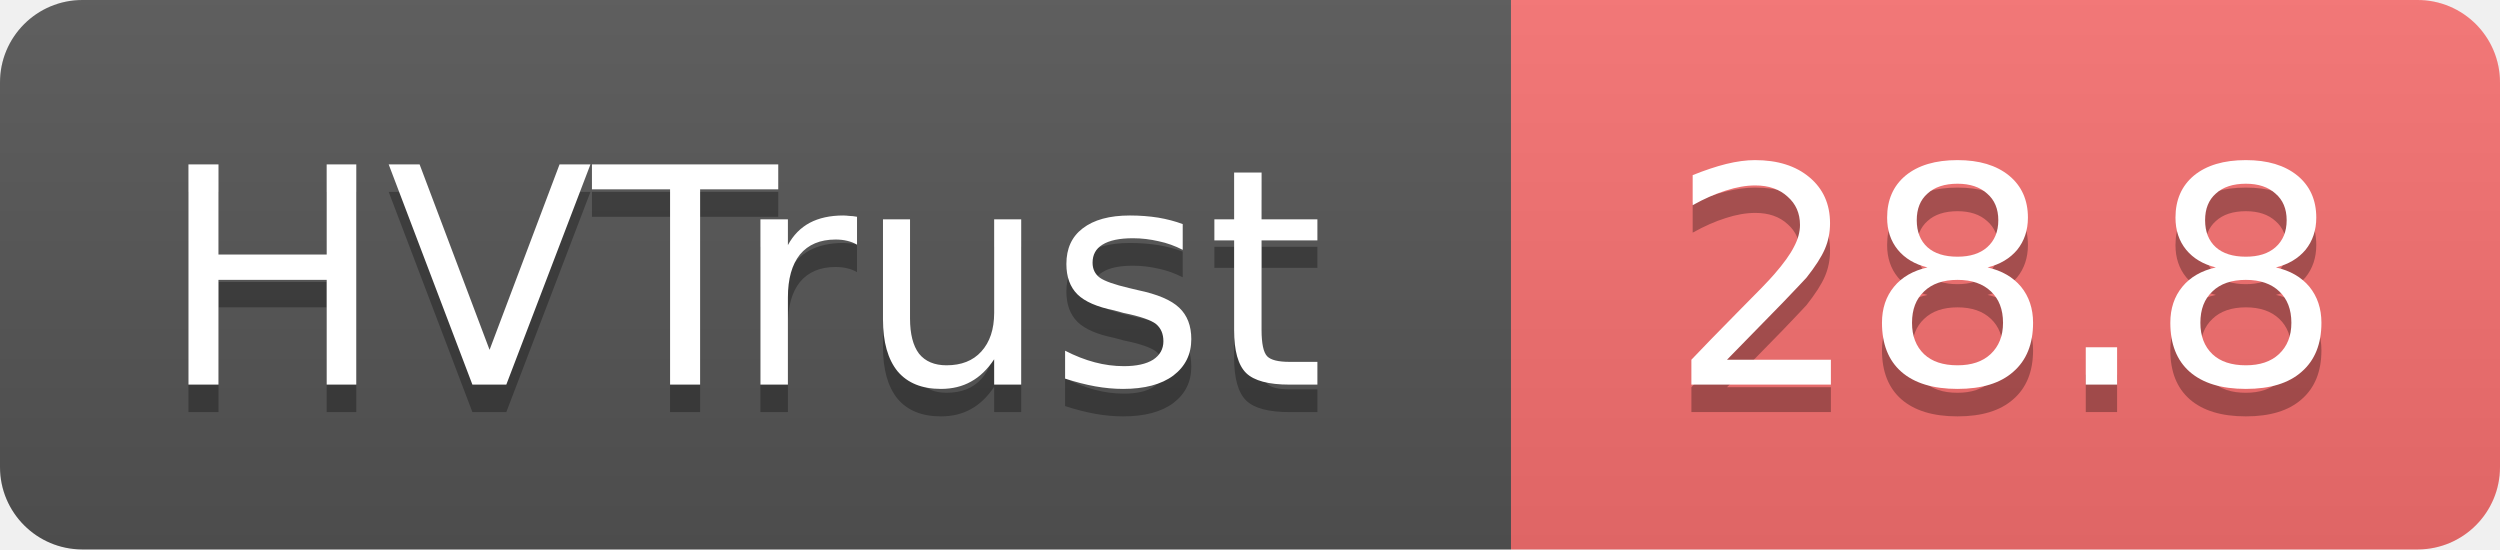
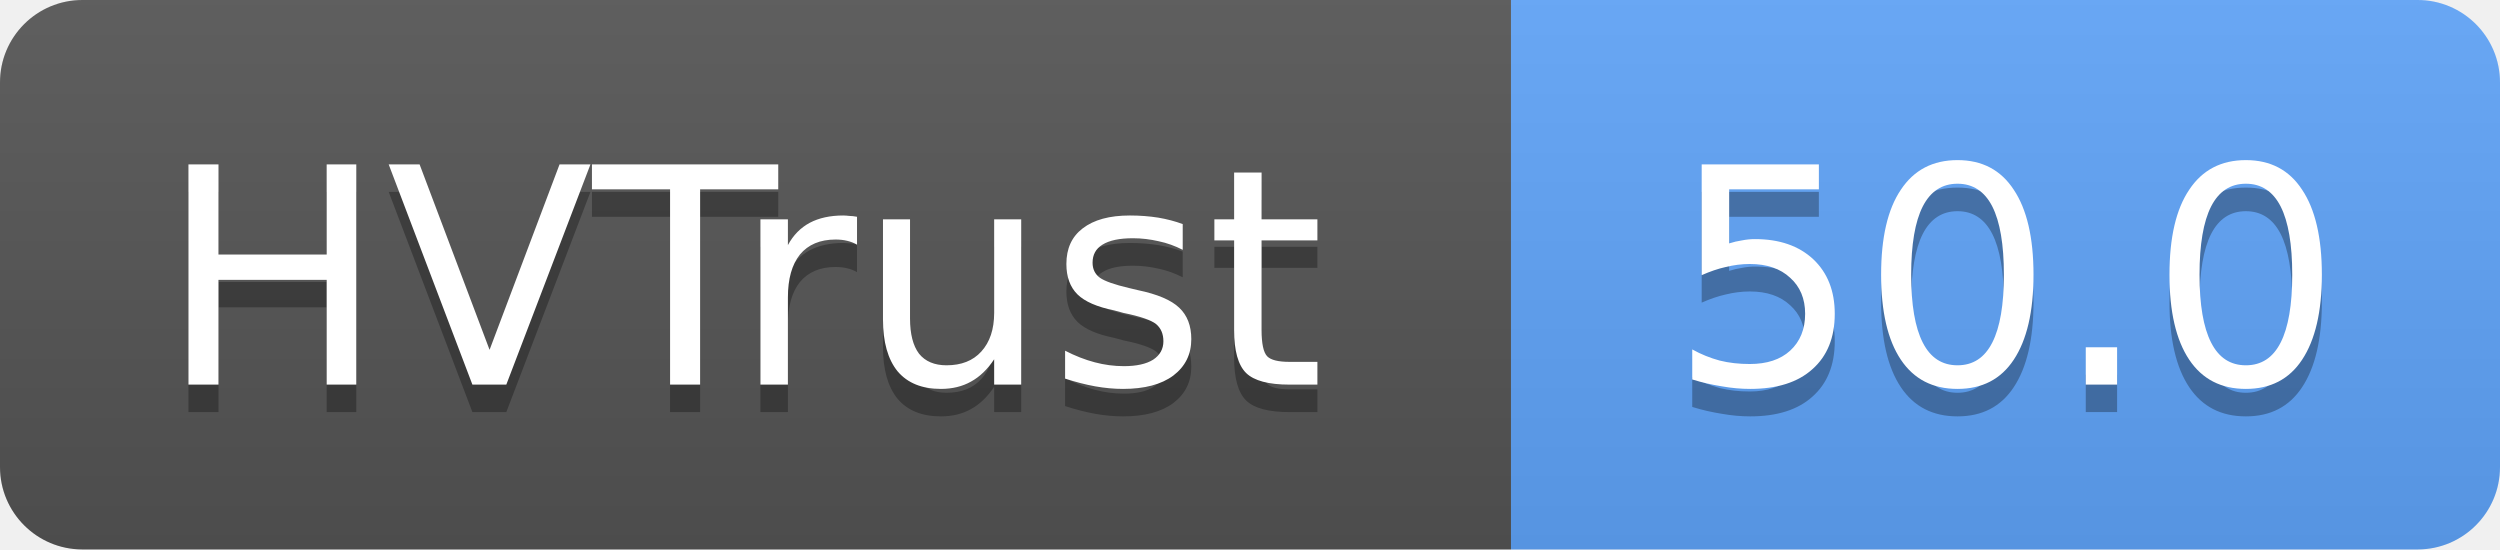
- <svg xmlns="http://www.w3.org/2000/svg" width="91" height="20" role="img" aria-label="HVTrust: 28.8">
+ <svg xmlns="http://www.w3.org/2000/svg" width="91" height="20" role="img" aria-label="HVTrust: 50.0">
  <linearGradient id="s" x2="0" y2="100%">
    <stop offset="0" stop-color="#bbb" stop-opacity=".1" />
    <stop offset="1" stop-opacity=".1" />
  </linearGradient>
  <clipPath id="r">
    <rect width="91" height="20" rx="3" fill="#fff" />
  </clipPath>
  <g clip-path="url(#r)">
    <rect width="55" height="20" fill="#555" />
-     <rect x="55" width="36" height="20" fill="#f87171" />
+     <rect x="55" width="36" height="20" fill="#60a5fa" />
    <rect width="91" height="20" fill="url(#s)" />
  </g>
  <g fill="#fff" text-anchor="middle" font-family="Verdana,Geneva,DejaVu Sans,sans-serif" text-rendering="geometricPrecision" font-size="11">
    <text x="27" y="15" fill="#010101" fill-opacity=".3">HVTrust</text>
    <text x="27" y="14">HVTrust</text>
-     <text x="73" y="15" fill="#010101" fill-opacity=".3">28.8</text>
-     <text x="73" y="14">28.8</text>
+     <text x="73" y="15" fill="#010101" fill-opacity=".3">50.0</text>
+     <text x="73" y="14">50.0</text>
  </g>
</svg>
